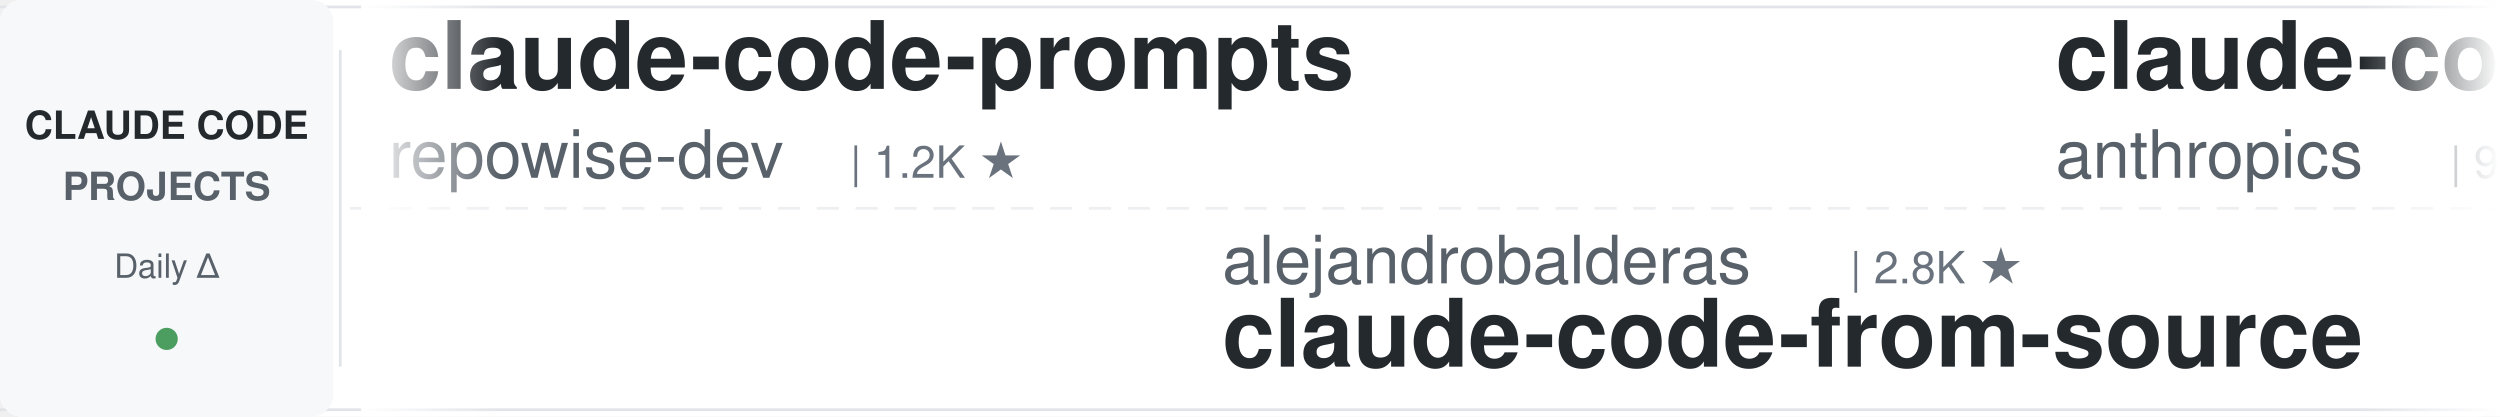
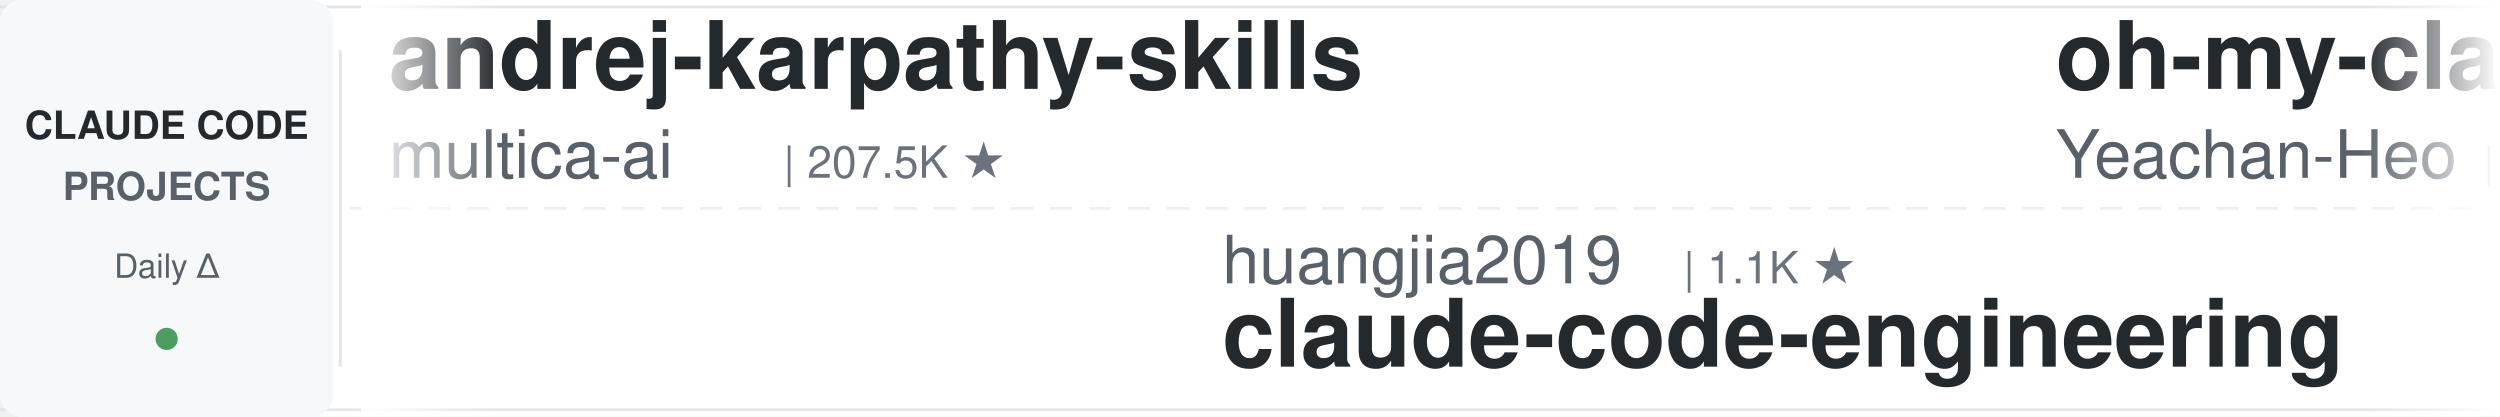
<svg xmlns="http://www.w3.org/2000/svg" width="900" height="150">
  <defs>
    <linearGradient id="leftFade" x1="0%" y1="0%" x2="100%" y2="0%">
      <stop offset="0%" style="stop-color:#ffffff;stop-opacity:1" />
      <stop offset="100%" style="stop-color:#ffffff;stop-opacity:0" />
    </linearGradient>
    <linearGradient id="rightFade" x1="0%" y1="0%" x2="100%" y2="0%">
      <stop offset="0%" style="stop-color:#ffffff;stop-opacity:0" />
      <stop offset="100%" style="stop-color:#ffffff;stop-opacity:1" />
    </linearGradient>
  </defs>
  <rect width="900" height="150" fill="#ffffff" rx="8" />
  <rect x="0" y="2" width="900" height="1" fill="#e1e4e8" />
  <rect x="0" y="147" width="900" height="1" fill="#e1e4e8" />
  <line x1="0" y1="75" x2="900" y2="75" stroke="#e1e4e8" stroke-width="1" stroke-dasharray="8 6" opacity="0.6" />
  <rect x="0" y="0" width="120" height="150" fill="#f6f8fa" rx="8" />
  <text x="60" y="50" font-family="-apple-system, BlinkMacSystemFont, 'Segoe UI', Helvetica, Arial, sans-serif" font-size="14" font-weight="600" fill="#24292e" text-anchor="middle">CLAUDE CODE</text>
  <text x="60" y="72" font-family="-apple-system, BlinkMacSystemFont, 'Segoe UI', Helvetica, Arial, sans-serif" font-size="14" font-weight="600" fill="#586069" text-anchor="middle">PROJECTS</text>
  <text x="60" y="100" font-family="-apple-system, BlinkMacSystemFont, 'Segoe UI', Helvetica, Arial, sans-serif" font-size="12" font-weight="500" fill="#586069" text-anchor="middle">Daily Δ</text>
  <circle cx="60" cy="122" r="4" fill="#22863a" opacity="0.8" />
  <rect x="122" y="18" width="1" height="114" fill="#e1e4e8" />
  <clipPath id="tickerClip">
    <rect x="130" y="0" width="770" height="150" />
  </clipPath>
  <g clip-path="url(#tickerClip)">
    <g id="tickerItems">
      <animateTransform attributeName="transform" attributeType="XML" type="translate" from="0 0" to="-3000 0" dur="54s" repeatCount="indefinite" />
      <g transform="translate(0, 0)">
-         <text x="140" y="32" font-family="-apple-system, BlinkMacSystemFont, 'Segoe UI', Helvetica, Arial, sans-serif" font-size="34" font-weight="600" fill="#24292e">claude-code-prompts</text>
-         <text x="140" y="64" font-family="-apple-system, BlinkMacSystemFont, 'Segoe UI', Helvetica, Arial, sans-serif" font-size="24" font-weight="400" fill="#586069">repowise-dev</text>
-         <text x="306" y="64" font-family="-apple-system, BlinkMacSystemFont, 'Segoe UI', Helvetica, Arial, sans-serif" font-size="16" font-weight="500" fill="#6a737d">| 1.2K ★</text>
+         <text x="140" y="32" font-family="-apple-system, BlinkMacSystemFont, 'Segoe UI', Helvetica, Arial, sans-serif" font-size="34" font-weight="600" fill="#24292e">andrej-karpathy-skills</text>
+         <text x="140" y="64" font-family="-apple-system, BlinkMacSystemFont, 'Segoe UI', Helvetica, Arial, sans-serif" font-size="24" font-weight="400" fill="#586069">multica-ai</text>
+         <text x="282" y="64" font-family="-apple-system, BlinkMacSystemFont, 'Segoe UI', Helvetica, Arial, sans-serif" font-size="16" font-weight="500" fill="#6a737d">| 207.5K ★</text>
      </g>
      <g transform="translate(300, 0)">
-         <text x="140" y="102" font-family="-apple-system, BlinkMacSystemFont, 'Segoe UI', Helvetica, Arial, sans-serif" font-size="24" font-weight="400" fill="#586069">alejandrobalderas</text>
-         <text x="366" y="102" font-family="-apple-system, BlinkMacSystemFont, 'Segoe UI', Helvetica, Arial, sans-serif" font-size="16" font-weight="500" fill="#6a737d">| 2.8K ★</text>
-         <text x="140" y="132" font-family="-apple-system, BlinkMacSystemFont, 'Segoe UI', Helvetica, Arial, sans-serif" font-size="34" font-weight="600" fill="#24292e">claude-code-from-source</text>
+         <text x="140" y="102" font-family="-apple-system, BlinkMacSystemFont, 'Segoe UI', Helvetica, Arial, sans-serif" font-size="24" font-weight="400" fill="#586069">huangjia2019</text>
+         <text x="306" y="102" font-family="-apple-system, BlinkMacSystemFont, 'Segoe UI', Helvetica, Arial, sans-serif" font-size="16" font-weight="500" fill="#6a737d">| 1.1K ★</text>
+         <text x="140" y="132" font-family="-apple-system, BlinkMacSystemFont, 'Segoe UI', Helvetica, Arial, sans-serif" font-size="34" font-weight="600" fill="#24292e">claude-code-engineering</text>
      </g>
      <g transform="translate(600, 0)">
-         <text x="140" y="32" font-family="-apple-system, BlinkMacSystemFont, 'Segoe UI', Helvetica, Arial, sans-serif" font-size="34" font-weight="600" fill="#24292e">claude-code-base-action</text>
-         <text x="140" y="64" font-family="-apple-system, BlinkMacSystemFont, 'Segoe UI', Helvetica, Arial, sans-serif" font-size="24" font-weight="400" fill="#586069">anthropics</text>
-         <text x="282" y="64" font-family="-apple-system, BlinkMacSystemFont, 'Segoe UI', Helvetica, Arial, sans-serif" font-size="16" font-weight="500" fill="#6a737d">| 957 ★</text>
+         <text x="140" y="32" font-family="-apple-system, BlinkMacSystemFont, 'Segoe UI', Helvetica, Arial, sans-serif" font-size="34" font-weight="600" fill="#24292e">oh-my-claudecode</text>
+         <text x="140" y="64" font-family="-apple-system, BlinkMacSystemFont, 'Segoe UI', Helvetica, Arial, sans-serif" font-size="24" font-weight="400" fill="#586069">Yeachan-Heo</text>
+         <text x="294" y="64" font-family="-apple-system, BlinkMacSystemFont, 'Segoe UI', Helvetica, Arial, sans-serif" font-size="16" font-weight="500" fill="#6a737d">| 38.8K ★</text>
      </g>
      <g transform="translate(900, 0)">
-         <text x="140" y="102" font-family="-apple-system, BlinkMacSystemFont, 'Segoe UI', Helvetica, Arial, sans-serif" font-size="24" font-weight="400" fill="#586069">Cranot</text>
-         <text x="234" y="102" font-family="-apple-system, BlinkMacSystemFont, 'Segoe UI', Helvetica, Arial, sans-serif" font-size="16" font-weight="500" fill="#6a737d">| 2.9K ★</text>
-         <text x="140" y="132" font-family="-apple-system, BlinkMacSystemFont, 'Segoe UI', Helvetica, Arial, sans-serif" font-size="34" font-weight="600" fill="#24292e">claude-code-guide</text>
+         <text x="140" y="102" font-family="-apple-system, BlinkMacSystemFont, 'Segoe UI', Helvetica, Arial, sans-serif" font-size="24" font-weight="400" fill="#586069">jqueryscript</text>
+         <text x="306" y="102" font-family="-apple-system, BlinkMacSystemFont, 'Segoe UI', Helvetica, Arial, sans-serif" font-size="16" font-weight="500" fill="#6a737d">| 504 ★</text>
+         <text x="140" y="132" font-family="-apple-system, BlinkMacSystemFont, 'Segoe UI', Helvetica, Arial, sans-serif" font-size="34" font-weight="600" fill="#24292e">awesome-claude-code</text>
      </g>
      <g transform="translate(1200, 0)">
-         <text x="140" y="32" font-family="-apple-system, BlinkMacSystemFont, 'Segoe UI', Helvetica, Arial, sans-serif" font-size="34" font-weight="600" fill="#24292e">claude-code-source-build</text>
-         <text x="140" y="64" font-family="-apple-system, BlinkMacSystemFont, 'Segoe UI', Helvetica, Arial, sans-serif" font-size="24" font-weight="400" fill="#586069">andrew-kramer-inno</text>
-         <text x="378" y="64" font-family="-apple-system, BlinkMacSystemFont, 'Segoe UI', Helvetica, Arial, sans-serif" font-size="16" font-weight="500" fill="#6a737d">| 593 ★</text>
+         <text x="140" y="32" font-family="-apple-system, BlinkMacSystemFont, 'Segoe UI', Helvetica, Arial, sans-serif" font-size="34" font-weight="600" fill="#24292e">claude_code_src</text>
+         <text x="140" y="64" font-family="-apple-system, BlinkMacSystemFont, 'Segoe UI', Helvetica, Arial, sans-serif" font-size="24" font-weight="400" fill="#586069">ponponon</text>
+         <text x="258" y="64" font-family="-apple-system, BlinkMacSystemFont, 'Segoe UI', Helvetica, Arial, sans-serif" font-size="16" font-weight="500" fill="#6a737d">| 2.3K ★</text>
      </g>
      <g transform="translate(1500, 0)">
-         <text x="140" y="102" font-family="-apple-system, BlinkMacSystemFont, 'Segoe UI', Helvetica, Arial, sans-serif" font-size="24" font-weight="400" fill="#586069">Pimzino</text>
-         <text x="246" y="102" font-family="-apple-system, BlinkMacSystemFont, 'Segoe UI', Helvetica, Arial, sans-serif" font-size="16" font-weight="500" fill="#6a737d">| 3.9K ★</text>
-         <text x="140" y="132" font-family="-apple-system, BlinkMacSystemFont, 'Segoe UI', Helvetica, Arial, sans-serif" font-size="34" font-weight="600" fill="#24292e">claude-code-spec-workflo...</text>
+         <text x="140" y="102" font-family="-apple-system, BlinkMacSystemFont, 'Segoe UI', Helvetica, Arial, sans-serif" font-size="24" font-weight="400" fill="#586069">wanshuiyin</text>
+         <text x="282" y="102" font-family="-apple-system, BlinkMacSystemFont, 'Segoe UI', Helvetica, Arial, sans-serif" font-size="16" font-weight="500" fill="#6a737d">| 15.3K ★</text>
+         <text x="140" y="132" font-family="-apple-system, BlinkMacSystemFont, 'Segoe UI', Helvetica, Arial, sans-serif" font-size="34" font-weight="600" fill="#24292e">Auto-claude-code-researc...</text>
      </g>
      <g transform="translate(1800, 0)">
-         <text x="140" y="32" font-family="-apple-system, BlinkMacSystemFont, 'Segoe UI', Helvetica, Arial, sans-serif" font-size="34" font-weight="600" fill="#24292e">claude-code-workflows</text>
-         <text x="140" y="64" font-family="-apple-system, BlinkMacSystemFont, 'Segoe UI', Helvetica, Arial, sans-serif" font-size="24" font-weight="400" fill="#586069">OneRedOak</text>
-         <text x="270" y="64" font-family="-apple-system, BlinkMacSystemFont, 'Segoe UI', Helvetica, Arial, sans-serif" font-size="16" font-weight="500" fill="#6a737d">| 3.9K ★</text>
+         <text x="140" y="32" font-family="-apple-system, BlinkMacSystemFont, 'Segoe UI', Helvetica, Arial, sans-serif" font-size="34" font-weight="600" fill="#24292e">free-claude-code</text>
+         <text x="140" y="64" font-family="-apple-system, BlinkMacSystemFont, 'Segoe UI', Helvetica, Arial, sans-serif" font-size="24" font-weight="400" fill="#586069">Alishahryar1</text>
+         <text x="306" y="64" font-family="-apple-system, BlinkMacSystemFont, 'Segoe UI', Helvetica, Arial, sans-serif" font-size="16" font-weight="500" fill="#6a737d">| 50.1K ★</text>
      </g>
      <g transform="translate(2100, 0)">
-         <text x="140" y="102" font-family="-apple-system, BlinkMacSystemFont, 'Segoe UI', Helvetica, Arial, sans-serif" font-size="24" font-weight="400" fill="#586069">oboard</text>
-         <text x="234" y="102" font-family="-apple-system, BlinkMacSystemFont, 'Segoe UI', Helvetica, Arial, sans-serif" font-size="16" font-weight="500" fill="#6a737d">| 3.3K ★</text>
-         <text x="140" y="132" font-family="-apple-system, BlinkMacSystemFont, 'Segoe UI', Helvetica, Arial, sans-serif" font-size="34" font-weight="600" fill="#24292e">claude-code-rev</text>
+         <text x="140" y="102" font-family="-apple-system, BlinkMacSystemFont, 'Segoe UI', Helvetica, Arial, sans-serif" font-size="24" font-weight="400" fill="#586069">Piebald-AI</text>
+         <text x="282" y="102" font-family="-apple-system, BlinkMacSystemFont, 'Segoe UI', Helvetica, Arial, sans-serif" font-size="16" font-weight="500" fill="#6a737d">| 12.5K ★</text>
+         <text x="140" y="132" font-family="-apple-system, BlinkMacSystemFont, 'Segoe UI', Helvetica, Arial, sans-serif" font-size="34" font-weight="600" fill="#24292e">claude-code-system-promp...</text>
      </g>
      <g transform="translate(2400, 0)">
-         <text x="140" y="32" font-family="-apple-system, BlinkMacSystemFont, 'Segoe UI', Helvetica, Arial, sans-serif" font-size="34" font-weight="600" fill="#24292e">claude-code-rust</text>
-         <text x="140" y="64" font-family="-apple-system, BlinkMacSystemFont, 'Segoe UI', Helvetica, Arial, sans-serif" font-size="24" font-weight="400" fill="#586069">lorryjovens-hub</text>
-         <text x="342" y="64" font-family="-apple-system, BlinkMacSystemFont, 'Segoe UI', Helvetica, Arial, sans-serif" font-size="16" font-weight="500" fill="#6a737d">| 1.7K ★</text>
+         <text x="140" y="32" font-family="-apple-system, BlinkMacSystemFont, 'Segoe UI', Helvetica, Arial, sans-serif" font-size="34" font-weight="600" fill="#24292e">claude-code-cli</text>
+         <text x="140" y="64" font-family="-apple-system, BlinkMacSystemFont, 'Segoe UI', Helvetica, Arial, sans-serif" font-size="24" font-weight="400" fill="#586069">huangserva</text>
+         <text x="282" y="64" font-family="-apple-system, BlinkMacSystemFont, 'Segoe UI', Helvetica, Arial, sans-serif" font-size="16" font-weight="500" fill="#6a737d">| 625 ★</text>
      </g>
      <g transform="translate(2700, 0)">
-         <text x="140" y="102" font-family="-apple-system, BlinkMacSystemFont, 'Segoe UI', Helvetica, Arial, sans-serif" font-size="24" font-weight="400" fill="#586069">Chachamaru127</text>
-         <text x="318" y="102" font-family="-apple-system, BlinkMacSystemFont, 'Segoe UI', Helvetica, Arial, sans-serif" font-size="16" font-weight="500" fill="#6a737d">| 3.1K ★</text>
-         <text x="140" y="132" font-family="-apple-system, BlinkMacSystemFont, 'Segoe UI', Helvetica, Arial, sans-serif" font-size="34" font-weight="600" fill="#24292e">claude-code-harness</text>
+         <text x="140" y="102" font-family="-apple-system, BlinkMacSystemFont, 'Segoe UI', Helvetica, Arial, sans-serif" font-size="24" font-weight="400" fill="#586069">darcyegb</text>
+         <text x="258" y="102" font-family="-apple-system, BlinkMacSystemFont, 'Segoe UI', Helvetica, Arial, sans-serif" font-size="16" font-weight="500" fill="#6a737d">| 760 ★</text>
+         <text x="140" y="132" font-family="-apple-system, BlinkMacSystemFont, 'Segoe UI', Helvetica, Arial, sans-serif" font-size="34" font-weight="600" fill="#24292e">ClaudeCodeAgents</text>
      </g>
      <g transform="translate(3000, 0)">
-         <text x="140" y="32" font-family="-apple-system, BlinkMacSystemFont, 'Segoe UI', Helvetica, Arial, sans-serif" font-size="34" font-weight="600" fill="#24292e">claude-code-prompts</text>
-         <text x="140" y="64" font-family="-apple-system, BlinkMacSystemFont, 'Segoe UI', Helvetica, Arial, sans-serif" font-size="24" font-weight="400" fill="#586069">repowise-dev</text>
-         <text x="306" y="64" font-family="-apple-system, BlinkMacSystemFont, 'Segoe UI', Helvetica, Arial, sans-serif" font-size="16" font-weight="500" fill="#6a737d">| 1.2K ★</text>
+         <text x="140" y="32" font-family="-apple-system, BlinkMacSystemFont, 'Segoe UI', Helvetica, Arial, sans-serif" font-size="34" font-weight="600" fill="#24292e">andrej-karpathy-skills</text>
+         <text x="140" y="64" font-family="-apple-system, BlinkMacSystemFont, 'Segoe UI', Helvetica, Arial, sans-serif" font-size="24" font-weight="400" fill="#586069">multica-ai</text>
+         <text x="282" y="64" font-family="-apple-system, BlinkMacSystemFont, 'Segoe UI', Helvetica, Arial, sans-serif" font-size="16" font-weight="500" fill="#6a737d">| 207.5K ★</text>
      </g>
      <g transform="translate(3300, 0)">
-         <text x="140" y="102" font-family="-apple-system, BlinkMacSystemFont, 'Segoe UI', Helvetica, Arial, sans-serif" font-size="24" font-weight="400" fill="#586069">alejandrobalderas</text>
-         <text x="366" y="102" font-family="-apple-system, BlinkMacSystemFont, 'Segoe UI', Helvetica, Arial, sans-serif" font-size="16" font-weight="500" fill="#6a737d">| 2.8K ★</text>
-         <text x="140" y="132" font-family="-apple-system, BlinkMacSystemFont, 'Segoe UI', Helvetica, Arial, sans-serif" font-size="34" font-weight="600" fill="#24292e">claude-code-from-source</text>
+         <text x="140" y="102" font-family="-apple-system, BlinkMacSystemFont, 'Segoe UI', Helvetica, Arial, sans-serif" font-size="24" font-weight="400" fill="#586069">huangjia2019</text>
+         <text x="306" y="102" font-family="-apple-system, BlinkMacSystemFont, 'Segoe UI', Helvetica, Arial, sans-serif" font-size="16" font-weight="500" fill="#6a737d">| 1.1K ★</text>
+         <text x="140" y="132" font-family="-apple-system, BlinkMacSystemFont, 'Segoe UI', Helvetica, Arial, sans-serif" font-size="34" font-weight="600" fill="#24292e">claude-code-engineering</text>
      </g>
      <g transform="translate(3600, 0)">
-         <text x="140" y="32" font-family="-apple-system, BlinkMacSystemFont, 'Segoe UI', Helvetica, Arial, sans-serif" font-size="34" font-weight="600" fill="#24292e">claude-code-base-action</text>
-         <text x="140" y="64" font-family="-apple-system, BlinkMacSystemFont, 'Segoe UI', Helvetica, Arial, sans-serif" font-size="24" font-weight="400" fill="#586069">anthropics</text>
-         <text x="282" y="64" font-family="-apple-system, BlinkMacSystemFont, 'Segoe UI', Helvetica, Arial, sans-serif" font-size="16" font-weight="500" fill="#6a737d">| 957 ★</text>
+         <text x="140" y="32" font-family="-apple-system, BlinkMacSystemFont, 'Segoe UI', Helvetica, Arial, sans-serif" font-size="34" font-weight="600" fill="#24292e">oh-my-claudecode</text>
+         <text x="140" y="64" font-family="-apple-system, BlinkMacSystemFont, 'Segoe UI', Helvetica, Arial, sans-serif" font-size="24" font-weight="400" fill="#586069">Yeachan-Heo</text>
+         <text x="294" y="64" font-family="-apple-system, BlinkMacSystemFont, 'Segoe UI', Helvetica, Arial, sans-serif" font-size="16" font-weight="500" fill="#6a737d">| 38.8K ★</text>
      </g>
      <g transform="translate(3900, 0)">
-         <text x="140" y="102" font-family="-apple-system, BlinkMacSystemFont, 'Segoe UI', Helvetica, Arial, sans-serif" font-size="24" font-weight="400" fill="#586069">Cranot</text>
-         <text x="234" y="102" font-family="-apple-system, BlinkMacSystemFont, 'Segoe UI', Helvetica, Arial, sans-serif" font-size="16" font-weight="500" fill="#6a737d">| 2.9K ★</text>
-         <text x="140" y="132" font-family="-apple-system, BlinkMacSystemFont, 'Segoe UI', Helvetica, Arial, sans-serif" font-size="34" font-weight="600" fill="#24292e">claude-code-guide</text>
+         <text x="140" y="102" font-family="-apple-system, BlinkMacSystemFont, 'Segoe UI', Helvetica, Arial, sans-serif" font-size="24" font-weight="400" fill="#586069">jqueryscript</text>
+         <text x="306" y="102" font-family="-apple-system, BlinkMacSystemFont, 'Segoe UI', Helvetica, Arial, sans-serif" font-size="16" font-weight="500" fill="#6a737d">| 504 ★</text>
+         <text x="140" y="132" font-family="-apple-system, BlinkMacSystemFont, 'Segoe UI', Helvetica, Arial, sans-serif" font-size="34" font-weight="600" fill="#24292e">awesome-claude-code</text>
      </g>
    </g>
  </g>
  <rect x="130" y="0" width="50" height="150" fill="url(#leftFade)" />
  <rect x="850" y="0" width="50" height="150" fill="url(#rightFade)" />
</svg>
